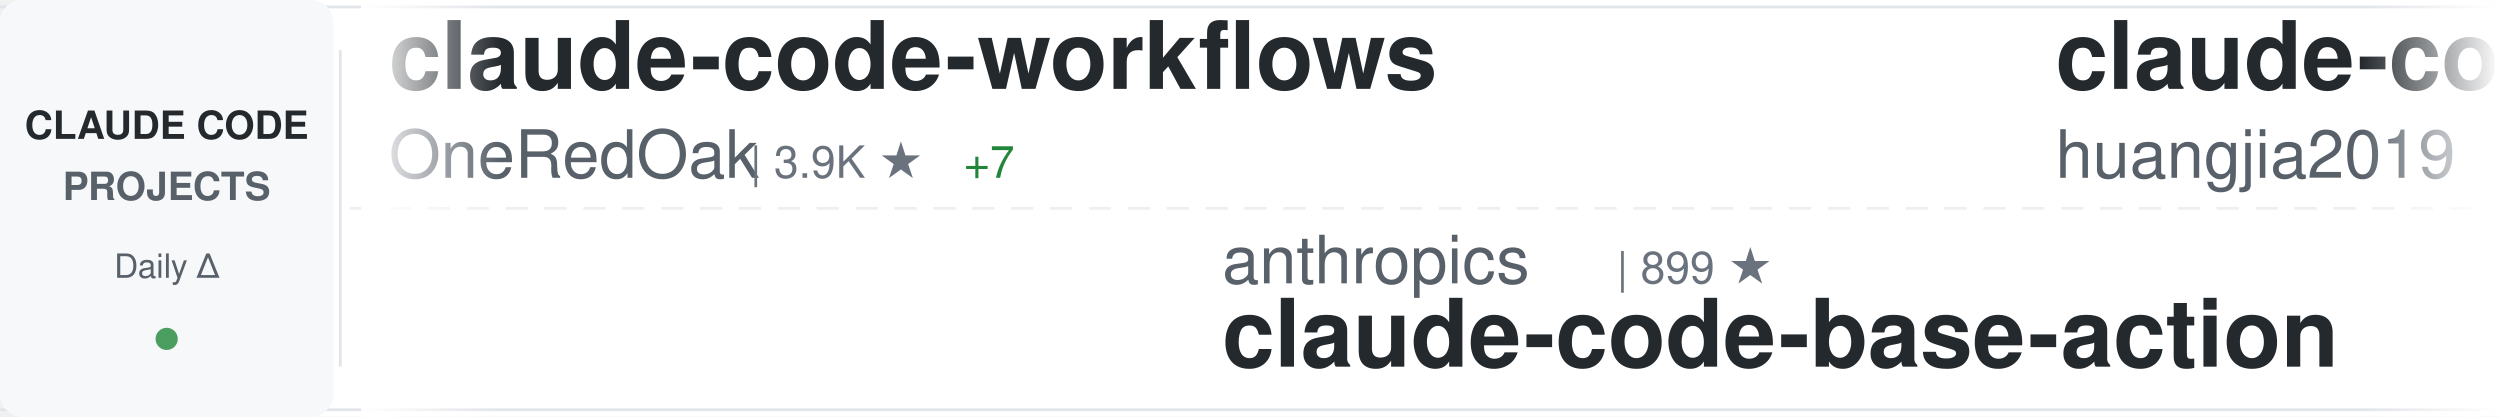
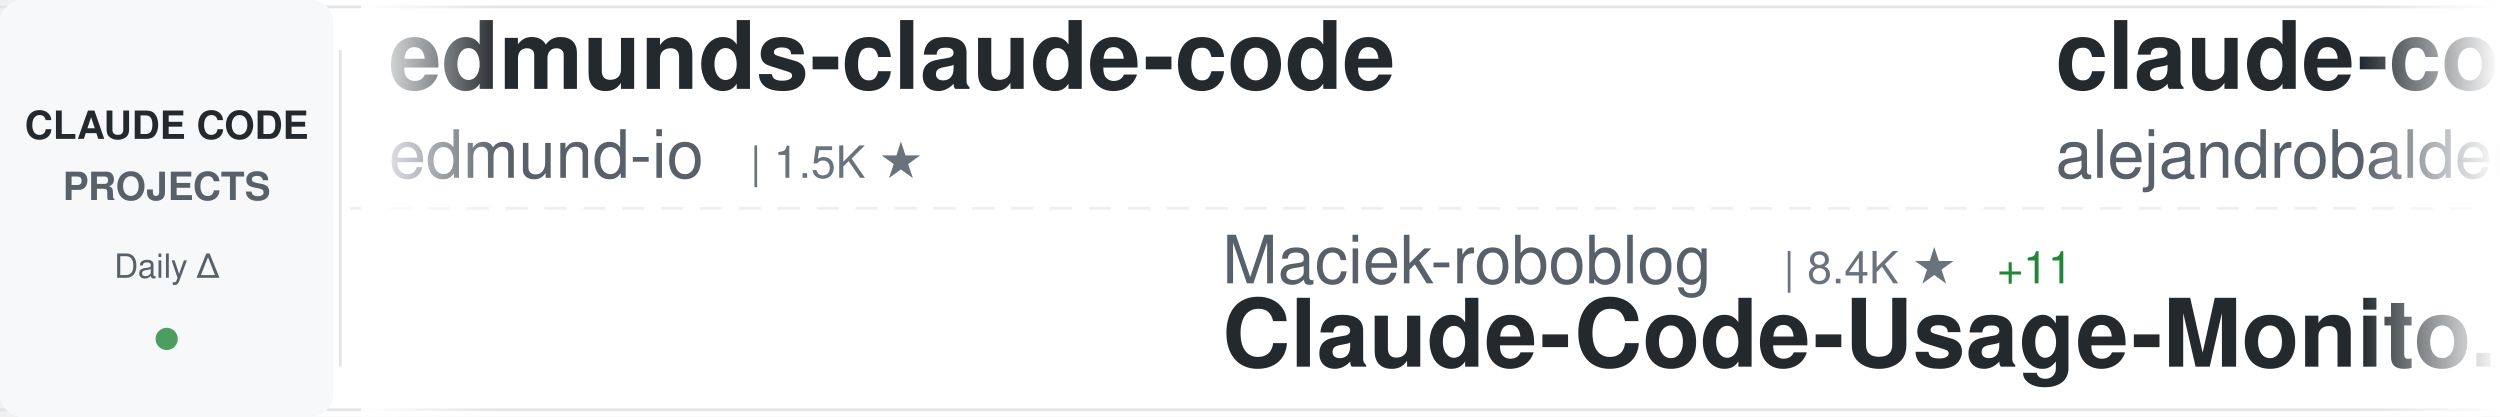
<svg xmlns="http://www.w3.org/2000/svg" width="900" height="150">
  <defs>
    <linearGradient id="awesomeLeftFade" x1="0%" y1="0%" x2="100%" y2="0%">
      <stop offset="0%" style="stop-color:#ffffff;stop-opacity:1" />
      <stop offset="100%" style="stop-color:#ffffff;stop-opacity:0" />
    </linearGradient>
    <linearGradient id="awesomeRightFade" x1="0%" y1="0%" x2="100%" y2="0%">
      <stop offset="0%" style="stop-color:#ffffff;stop-opacity:0" />
      <stop offset="100%" style="stop-color:#ffffff;stop-opacity:1" />
    </linearGradient>
  </defs>
  <rect width="900" height="150" fill="#ffffff" rx="8" />
  <rect x="0" y="2" width="900" height="1" fill="#e1e4e8" />
  <rect x="0" y="147" width="900" height="1" fill="#e1e4e8" />
  <line x1="0" y1="75" x2="900" y2="75" stroke="#e1e4e8" stroke-width="1" stroke-dasharray="8 6" opacity="0.6" />
  <rect x="0" y="0" width="120" height="150" fill="#f6f8fa" rx="8" />
  <text x="60" y="50" font-family="-apple-system, BlinkMacSystemFont, 'Segoe UI', Helvetica, Arial, sans-serif" font-size="14" font-weight="600" fill="#24292e" text-anchor="middle">CLAUDE CODE</text>
  <text x="60" y="72" font-family="-apple-system, BlinkMacSystemFont, 'Segoe UI', Helvetica, Arial, sans-serif" font-size="14" font-weight="600" fill="#586069" text-anchor="middle">PROJECTS</text>
  <text x="60" y="100" font-family="-apple-system, BlinkMacSystemFont, 'Segoe UI', Helvetica, Arial, sans-serif" font-size="12" font-weight="500" fill="#586069" text-anchor="middle">Daily Δ</text>
  <circle cx="60" cy="122" r="4" fill="#22863a" opacity="0.8" />
  <rect x="122" y="18" width="1" height="114" fill="#e1e4e8" />
  <clipPath id="awesomeTickerClip">
    <rect x="130" y="0" width="770" height="150" />
  </clipPath>
  <g clip-path="url(#awesomeTickerClip)">
    <g id="awesomeTickerItems">
      <animateTransform attributeName="transform" attributeType="XML" type="translate" from="0 0" to="-3000 0" dur="54s" repeatCount="indefinite" />
      <g transform="translate(0, 0)">
-         <text x="140" y="32" font-family="-apple-system, BlinkMacSystemFont, 'Segoe UI', Helvetica, Arial, sans-serif" font-size="34" font-weight="600" fill="#24292e">claude-code-workflows</text>
-         <text x="140" y="64" font-family="-apple-system, BlinkMacSystemFont, 'Segoe UI', Helvetica, Arial, sans-serif" font-size="24" font-weight="400" fill="#586069">OneRedOak</text>
-         <text x="270" y="64" font-family="-apple-system, BlinkMacSystemFont, 'Segoe UI', Helvetica, Arial, sans-serif" font-size="16" font-weight="500" fill="#6a737d">| 3.9K ★</text>
-         <text x="347" y="64" font-family="-apple-system, BlinkMacSystemFont, 'Segoe UI', Helvetica, Arial, sans-serif" font-size="16" font-weight="500" fill="#22863a"> +7</text>
+         <text x="140" y="32" font-family="-apple-system, BlinkMacSystemFont, 'Segoe UI', Helvetica, Arial, sans-serif" font-size="34" font-weight="600" fill="#24292e">edmunds-claude-code</text>
+         <text x="140" y="64" font-family="-apple-system, BlinkMacSystemFont, 'Segoe UI', Helvetica, Arial, sans-serif" font-size="24" font-weight="400" fill="#586069">edmund-io</text>
+         <text x="270" y="64" font-family="-apple-system, BlinkMacSystemFont, 'Segoe UI', Helvetica, Arial, sans-serif" font-size="16" font-weight="500" fill="#6a737d">| 1.5K ★</text>
      </g>
      <g transform="translate(300, 0)">
-         <text x="140" y="102" font-family="-apple-system, BlinkMacSystemFont, 'Segoe UI', Helvetica, Arial, sans-serif" font-size="24" font-weight="400" fill="#586069">anthropics</text>
-         <text x="282" y="102" font-family="-apple-system, BlinkMacSystemFont, 'Segoe UI', Helvetica, Arial, sans-serif" font-size="16" font-weight="500" fill="#6a737d">| 899 ★</text>
-         <text x="140" y="132" font-family="-apple-system, BlinkMacSystemFont, 'Segoe UI', Helvetica, Arial, sans-serif" font-size="34" font-weight="600" fill="#24292e">claude-code-base-action</text>
+         <text x="140" y="102" font-family="-apple-system, BlinkMacSystemFont, 'Segoe UI', Helvetica, Arial, sans-serif" font-size="24" font-weight="400" fill="#586069">Maciek-roboblog</text>
+         <text x="342" y="102" font-family="-apple-system, BlinkMacSystemFont, 'Segoe UI', Helvetica, Arial, sans-serif" font-size="16" font-weight="500" fill="#6a737d">| 8.4K ★</text>
+         <text x="419" y="102" font-family="-apple-system, BlinkMacSystemFont, 'Segoe UI', Helvetica, Arial, sans-serif" font-size="16" font-weight="500" fill="#22863a"> +11</text>
+         <text x="140" y="132" font-family="-apple-system, BlinkMacSystemFont, 'Segoe UI', Helvetica, Arial, sans-serif" font-size="34" font-weight="600" fill="#24292e">Claude-Code-Usage-Monito...</text>
      </g>
      <g transform="translate(600, 0)">
-         <text x="140" y="32" font-family="-apple-system, BlinkMacSystemFont, 'Segoe UI', Helvetica, Arial, sans-serif" font-size="34" font-weight="600" fill="#24292e">claude-code-engineering</text>
-         <text x="140" y="64" font-family="-apple-system, BlinkMacSystemFont, 'Segoe UI', Helvetica, Arial, sans-serif" font-size="24" font-weight="400" fill="#586069">huangjia2019</text>
-         <text x="306" y="64" font-family="-apple-system, BlinkMacSystemFont, 'Segoe UI', Helvetica, Arial, sans-serif" font-size="16" font-weight="500" fill="#6a737d">| 945 ★</text>
-         <text x="374" y="64" font-family="-apple-system, BlinkMacSystemFont, 'Segoe UI', Helvetica, Arial, sans-serif" font-size="16" font-weight="500" fill="#22863a"> +10</text>
+         <text x="140" y="32" font-family="-apple-system, BlinkMacSystemFont, 'Segoe UI', Helvetica, Arial, sans-serif" font-size="34" font-weight="600" fill="#24292e">claude-code-from-source</text>
+         <text x="140" y="64" font-family="-apple-system, BlinkMacSystemFont, 'Segoe UI', Helvetica, Arial, sans-serif" font-size="24" font-weight="400" fill="#586069">alejandrobalderas</text>
+         <text x="366" y="64" font-family="-apple-system, BlinkMacSystemFont, 'Segoe UI', Helvetica, Arial, sans-serif" font-size="16" font-weight="500" fill="#6a737d">| 2.4K ★</text>
+         <text x="443" y="64" font-family="-apple-system, BlinkMacSystemFont, 'Segoe UI', Helvetica, Arial, sans-serif" font-size="16" font-weight="500" fill="#22863a"> +4</text>
      </g>
      <g transform="translate(900, 0)">
-         <text x="140" y="102" font-family="-apple-system, BlinkMacSystemFont, 'Segoe UI', Helvetica, Arial, sans-serif" font-size="24" font-weight="400" fill="#586069">sugyan</text>
-         <text x="234" y="102" font-family="-apple-system, BlinkMacSystemFont, 'Segoe UI', Helvetica, Arial, sans-serif" font-size="16" font-weight="500" fill="#6a737d">| 1.1K ★</text>
-         <text x="140" y="132" font-family="-apple-system, BlinkMacSystemFont, 'Segoe UI', Helvetica, Arial, sans-serif" font-size="34" font-weight="600" fill="#24292e">claude-code-webui</text>
+         <text x="140" y="102" font-family="-apple-system, BlinkMacSystemFont, 'Segoe UI', Helvetica, Arial, sans-serif" font-size="24" font-weight="400" fill="#586069">jqueryscript</text>
+         <text x="306" y="102" font-family="-apple-system, BlinkMacSystemFont, 'Segoe UI', Helvetica, Arial, sans-serif" font-size="16" font-weight="500" fill="#6a737d">| 458 ★</text>
+         <text x="140" y="132" font-family="-apple-system, BlinkMacSystemFont, 'Segoe UI', Helvetica, Arial, sans-serif" font-size="34" font-weight="600" fill="#24292e">awesome-claude-code</text>
      </g>
      <g transform="translate(1200, 0)">
+         <text x="140" y="32" font-family="-apple-system, BlinkMacSystemFont, 'Segoe UI', Helvetica, Arial, sans-serif" font-size="34" font-weight="600" fill="#24292e">ClaudeCode</text>
+         <text x="140" y="64" font-family="-apple-system, BlinkMacSystemFont, 'Segoe UI', Helvetica, Arial, sans-serif" font-size="24" font-weight="400" fill="#586069">guanshan</text>
+         <text x="258" y="64" font-family="-apple-system, BlinkMacSystemFont, 'Segoe UI', Helvetica, Arial, sans-serif" font-size="16" font-weight="500" fill="#6a737d">| 61 ★</text>
+       </g>
+       <g transform="translate(1500, 0)">
+         <text x="140" y="102" font-family="-apple-system, BlinkMacSystemFont, 'Segoe UI', Helvetica, Arial, sans-serif" font-size="24" font-weight="400" fill="#586069">https-deeplearning-ai</text>
+         <text x="414" y="102" font-family="-apple-system, BlinkMacSystemFont, 'Segoe UI', Helvetica, Arial, sans-serif" font-size="16" font-weight="500" fill="#6a737d">| 533 ★</text>
+         <text x="140" y="132" font-family="-apple-system, BlinkMacSystemFont, 'Segoe UI', Helvetica, Arial, sans-serif" font-size="34" font-weight="600" fill="#24292e">sc-claude-code-files</text>
+       </g>
+       <g transform="translate(1800, 0)">
        <text x="140" y="32" font-family="-apple-system, BlinkMacSystemFont, 'Segoe UI', Helvetica, Arial, sans-serif" font-size="34" font-weight="600" fill="#24292e">claude-code-book</text>
        <text x="140" y="64" font-family="-apple-system, BlinkMacSystemFont, 'Segoe UI', Helvetica, Arial, sans-serif" font-size="24" font-weight="400" fill="#586069">lintsinghua</text>
        <text x="294" y="64" font-family="-apple-system, BlinkMacSystemFont, 'Segoe UI', Helvetica, Arial, sans-serif" font-size="16" font-weight="500" fill="#6a737d">| 3.9K ★</text>
-         <text x="371" y="64" font-family="-apple-system, BlinkMacSystemFont, 'Segoe UI', Helvetica, Arial, sans-serif" font-size="16" font-weight="500" fill="#22863a"> +10</text>
+         <text x="371" y="64" font-family="-apple-system, BlinkMacSystemFont, 'Segoe UI', Helvetica, Arial, sans-serif" font-size="16" font-weight="500" fill="#22863a"> +9</text>
      </g>
-       <g transform="translate(1500, 0)">
+       <g transform="translate(2100, 0)">
+         <text x="140" y="102" font-family="-apple-system, BlinkMacSystemFont, 'Segoe UI', Helvetica, Arial, sans-serif" font-size="24" font-weight="400" fill="#586069">ponponon</text>
+         <text x="258" y="102" font-family="-apple-system, BlinkMacSystemFont, 'Segoe UI', Helvetica, Arial, sans-serif" font-size="16" font-weight="500" fill="#6a737d">| 2.3K ★</text>
+         <text x="335" y="102" font-family="-apple-system, BlinkMacSystemFont, 'Segoe UI', Helvetica, Arial, sans-serif" font-size="16" font-weight="500" fill="#22863a"> +3</text>
+         <text x="140" y="132" font-family="-apple-system, BlinkMacSystemFont, 'Segoe UI', Helvetica, Arial, sans-serif" font-size="34" font-weight="600" fill="#24292e">claude_code_src</text>
+       </g>
+       <g transform="translate(2400, 0)">
+         <text x="140" y="32" font-family="-apple-system, BlinkMacSystemFont, 'Segoe UI', Helvetica, Arial, sans-serif" font-size="34" font-weight="600" fill="#24292e">claude-code-base-action</text>
+         <text x="140" y="64" font-family="-apple-system, BlinkMacSystemFont, 'Segoe UI', Helvetica, Arial, sans-serif" font-size="24" font-weight="400" fill="#586069">anthropics</text>
+         <text x="282" y="64" font-family="-apple-system, BlinkMacSystemFont, 'Segoe UI', Helvetica, Arial, sans-serif" font-size="16" font-weight="500" fill="#6a737d">| 899 ★</text>
+       </g>
+       <g transform="translate(2700, 0)">
        <text x="140" y="102" font-family="-apple-system, BlinkMacSystemFont, 'Segoe UI', Helvetica, Arial, sans-serif" font-size="24" font-weight="400" fill="#586069">FlorianBruniaux</text>
        <text x="342" y="102" font-family="-apple-system, BlinkMacSystemFont, 'Segoe UI', Helvetica, Arial, sans-serif" font-size="16" font-weight="500" fill="#6a737d">| 5.4K ★</text>
-         <text x="419" y="102" font-family="-apple-system, BlinkMacSystemFont, 'Segoe UI', Helvetica, Arial, sans-serif" font-size="16" font-weight="500" fill="#22863a"> +15</text>
+         <text x="419" y="102" font-family="-apple-system, BlinkMacSystemFont, 'Segoe UI', Helvetica, Arial, sans-serif" font-size="16" font-weight="500" fill="#22863a"> +16</text>
        <text x="140" y="132" font-family="-apple-system, BlinkMacSystemFont, 'Segoe UI', Helvetica, Arial, sans-serif" font-size="34" font-weight="600" fill="#24292e">claude-code-ultimate-gui...</text>
      </g>
-       <g transform="translate(1800, 0)">
-         <text x="140" y="32" font-family="-apple-system, BlinkMacSystemFont, 'Segoe UI', Helvetica, Arial, sans-serif" font-size="34" font-weight="600" fill="#24292e">claude-coder</text>
-         <text x="140" y="64" font-family="-apple-system, BlinkMacSystemFont, 'Segoe UI', Helvetica, Arial, sans-serif" font-size="24" font-weight="400" fill="#586069">kodu-ai</text>
-         <text x="246" y="64" font-family="-apple-system, BlinkMacSystemFont, 'Segoe UI', Helvetica, Arial, sans-serif" font-size="16" font-weight="500" fill="#6a737d">| 5.3K ★</text>
-       </g>
-       <g transform="translate(2100, 0)">
-         <text x="140" y="102" font-family="-apple-system, BlinkMacSystemFont, 'Segoe UI', Helvetica, Arial, sans-serif" font-size="24" font-weight="400" fill="#586069">Chachamaru127</text>
-         <text x="318" y="102" font-family="-apple-system, BlinkMacSystemFont, 'Segoe UI', Helvetica, Arial, sans-serif" font-size="16" font-weight="500" fill="#6a737d">| 2.9K ★</text>
-         <text x="395" y="102" font-family="-apple-system, BlinkMacSystemFont, 'Segoe UI', Helvetica, Arial, sans-serif" font-size="16" font-weight="500" fill="#22863a"> +7</text>
-         <text x="140" y="132" font-family="-apple-system, BlinkMacSystemFont, 'Segoe UI', Helvetica, Arial, sans-serif" font-size="34" font-weight="600" fill="#24292e">claude-code-harness</text>
-       </g>
-       <g transform="translate(2400, 0)">
-         <text x="140" y="32" font-family="-apple-system, BlinkMacSystemFont, 'Segoe UI', Helvetica, Arial, sans-serif" font-size="34" font-weight="600" fill="#24292e">claude-code-proxy</text>
-         <text x="140" y="64" font-family="-apple-system, BlinkMacSystemFont, 'Segoe UI', Helvetica, Arial, sans-serif" font-size="24" font-weight="400" fill="#586069">1rgs</text>
-         <text x="210" y="64" font-family="-apple-system, BlinkMacSystemFont, 'Segoe UI', Helvetica, Arial, sans-serif" font-size="16" font-weight="500" fill="#6a737d">| 3.7K ★</text>
-         <text x="287" y="64" font-family="-apple-system, BlinkMacSystemFont, 'Segoe UI', Helvetica, Arial, sans-serif" font-size="16" font-weight="500" fill="#22863a"> +3</text>
-       </g>
-       <g transform="translate(2700, 0)">
-         <text x="140" y="102" font-family="-apple-system, BlinkMacSystemFont, 'Segoe UI', Helvetica, Arial, sans-serif" font-size="24" font-weight="400" fill="#586069">AprilNEA</text>
-         <text x="258" y="102" font-family="-apple-system, BlinkMacSystemFont, 'Segoe UI', Helvetica, Arial, sans-serif" font-size="16" font-weight="500" fill="#6a737d">| 387 ★</text>
-         <text x="140" y="132" font-family="-apple-system, BlinkMacSystemFont, 'Segoe UI', Helvetica, Arial, sans-serif" font-size="34" font-weight="600" fill="#24292e">claude-code-source</text>
-       </g>
      <g transform="translate(3000, 0)">
-         <text x="140" y="32" font-family="-apple-system, BlinkMacSystemFont, 'Segoe UI', Helvetica, Arial, sans-serif" font-size="34" font-weight="600" fill="#24292e">claude-code-workflows</text>
-         <text x="140" y="64" font-family="-apple-system, BlinkMacSystemFont, 'Segoe UI', Helvetica, Arial, sans-serif" font-size="24" font-weight="400" fill="#586069">OneRedOak</text>
-         <text x="270" y="64" font-family="-apple-system, BlinkMacSystemFont, 'Segoe UI', Helvetica, Arial, sans-serif" font-size="16" font-weight="500" fill="#6a737d">| 3.9K ★</text>
-         <text x="347" y="64" font-family="-apple-system, BlinkMacSystemFont, 'Segoe UI', Helvetica, Arial, sans-serif" font-size="16" font-weight="500" fill="#22863a"> +7</text>
+         <text x="140" y="32" font-family="-apple-system, BlinkMacSystemFont, 'Segoe UI', Helvetica, Arial, sans-serif" font-size="34" font-weight="600" fill="#24292e">edmunds-claude-code</text>
+         <text x="140" y="64" font-family="-apple-system, BlinkMacSystemFont, 'Segoe UI', Helvetica, Arial, sans-serif" font-size="24" font-weight="400" fill="#586069">edmund-io</text>
+         <text x="270" y="64" font-family="-apple-system, BlinkMacSystemFont, 'Segoe UI', Helvetica, Arial, sans-serif" font-size="16" font-weight="500" fill="#6a737d">| 1.5K ★</text>
      </g>
      <g transform="translate(3300, 0)">
-         <text x="140" y="102" font-family="-apple-system, BlinkMacSystemFont, 'Segoe UI', Helvetica, Arial, sans-serif" font-size="24" font-weight="400" fill="#586069">anthropics</text>
-         <text x="282" y="102" font-family="-apple-system, BlinkMacSystemFont, 'Segoe UI', Helvetica, Arial, sans-serif" font-size="16" font-weight="500" fill="#6a737d">| 899 ★</text>
-         <text x="140" y="132" font-family="-apple-system, BlinkMacSystemFont, 'Segoe UI', Helvetica, Arial, sans-serif" font-size="34" font-weight="600" fill="#24292e">claude-code-base-action</text>
+         <text x="140" y="102" font-family="-apple-system, BlinkMacSystemFont, 'Segoe UI', Helvetica, Arial, sans-serif" font-size="24" font-weight="400" fill="#586069">Maciek-roboblog</text>
+         <text x="342" y="102" font-family="-apple-system, BlinkMacSystemFont, 'Segoe UI', Helvetica, Arial, sans-serif" font-size="16" font-weight="500" fill="#6a737d">| 8.4K ★</text>
+         <text x="419" y="102" font-family="-apple-system, BlinkMacSystemFont, 'Segoe UI', Helvetica, Arial, sans-serif" font-size="16" font-weight="500" fill="#22863a"> +11</text>
+         <text x="140" y="132" font-family="-apple-system, BlinkMacSystemFont, 'Segoe UI', Helvetica, Arial, sans-serif" font-size="34" font-weight="600" fill="#24292e">Claude-Code-Usage-Monito...</text>
      </g>
      <g transform="translate(3600, 0)">
-         <text x="140" y="32" font-family="-apple-system, BlinkMacSystemFont, 'Segoe UI', Helvetica, Arial, sans-serif" font-size="34" font-weight="600" fill="#24292e">claude-code-engineering</text>
-         <text x="140" y="64" font-family="-apple-system, BlinkMacSystemFont, 'Segoe UI', Helvetica, Arial, sans-serif" font-size="24" font-weight="400" fill="#586069">huangjia2019</text>
-         <text x="306" y="64" font-family="-apple-system, BlinkMacSystemFont, 'Segoe UI', Helvetica, Arial, sans-serif" font-size="16" font-weight="500" fill="#6a737d">| 945 ★</text>
-         <text x="374" y="64" font-family="-apple-system, BlinkMacSystemFont, 'Segoe UI', Helvetica, Arial, sans-serif" font-size="16" font-weight="500" fill="#22863a"> +10</text>
+         <text x="140" y="32" font-family="-apple-system, BlinkMacSystemFont, 'Segoe UI', Helvetica, Arial, sans-serif" font-size="34" font-weight="600" fill="#24292e">claude-code-from-source</text>
+         <text x="140" y="64" font-family="-apple-system, BlinkMacSystemFont, 'Segoe UI', Helvetica, Arial, sans-serif" font-size="24" font-weight="400" fill="#586069">alejandrobalderas</text>
+         <text x="366" y="64" font-family="-apple-system, BlinkMacSystemFont, 'Segoe UI', Helvetica, Arial, sans-serif" font-size="16" font-weight="500" fill="#6a737d">| 2.4K ★</text>
+         <text x="443" y="64" font-family="-apple-system, BlinkMacSystemFont, 'Segoe UI', Helvetica, Arial, sans-serif" font-size="16" font-weight="500" fill="#22863a"> +4</text>
      </g>
      <g transform="translate(3900, 0)">
-         <text x="140" y="102" font-family="-apple-system, BlinkMacSystemFont, 'Segoe UI', Helvetica, Arial, sans-serif" font-size="24" font-weight="400" fill="#586069">sugyan</text>
-         <text x="234" y="102" font-family="-apple-system, BlinkMacSystemFont, 'Segoe UI', Helvetica, Arial, sans-serif" font-size="16" font-weight="500" fill="#6a737d">| 1.1K ★</text>
-         <text x="140" y="132" font-family="-apple-system, BlinkMacSystemFont, 'Segoe UI', Helvetica, Arial, sans-serif" font-size="34" font-weight="600" fill="#24292e">claude-code-webui</text>
+         <text x="140" y="102" font-family="-apple-system, BlinkMacSystemFont, 'Segoe UI', Helvetica, Arial, sans-serif" font-size="24" font-weight="400" fill="#586069">jqueryscript</text>
+         <text x="306" y="102" font-family="-apple-system, BlinkMacSystemFont, 'Segoe UI', Helvetica, Arial, sans-serif" font-size="16" font-weight="500" fill="#6a737d">| 458 ★</text>
+         <text x="140" y="132" font-family="-apple-system, BlinkMacSystemFont, 'Segoe UI', Helvetica, Arial, sans-serif" font-size="34" font-weight="600" fill="#24292e">awesome-claude-code</text>
      </g>
    </g>
  </g>
  <rect x="130" y="0" width="50" height="150" fill="url(#awesomeLeftFade)" />
  <rect x="850" y="0" width="50" height="150" fill="url(#awesomeRightFade)" />
</svg>
